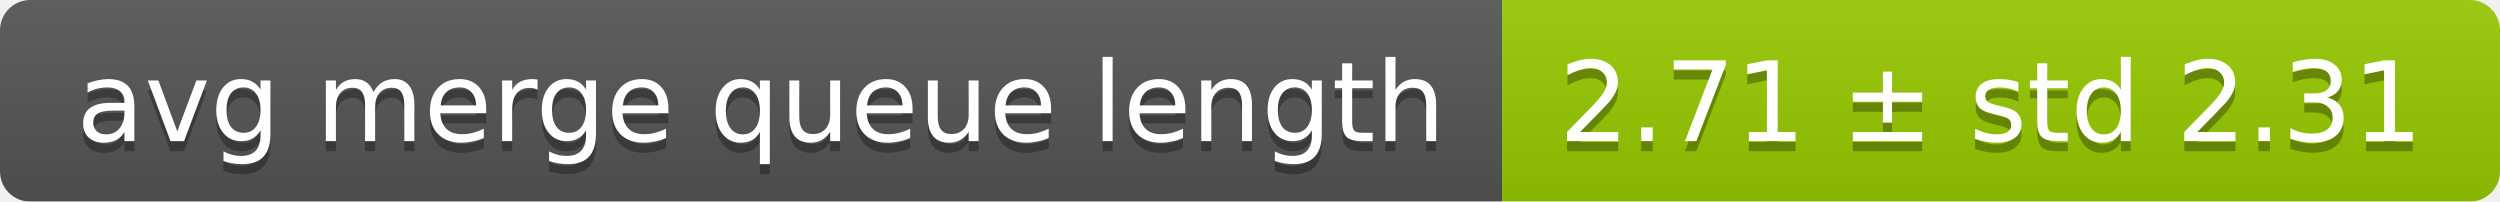
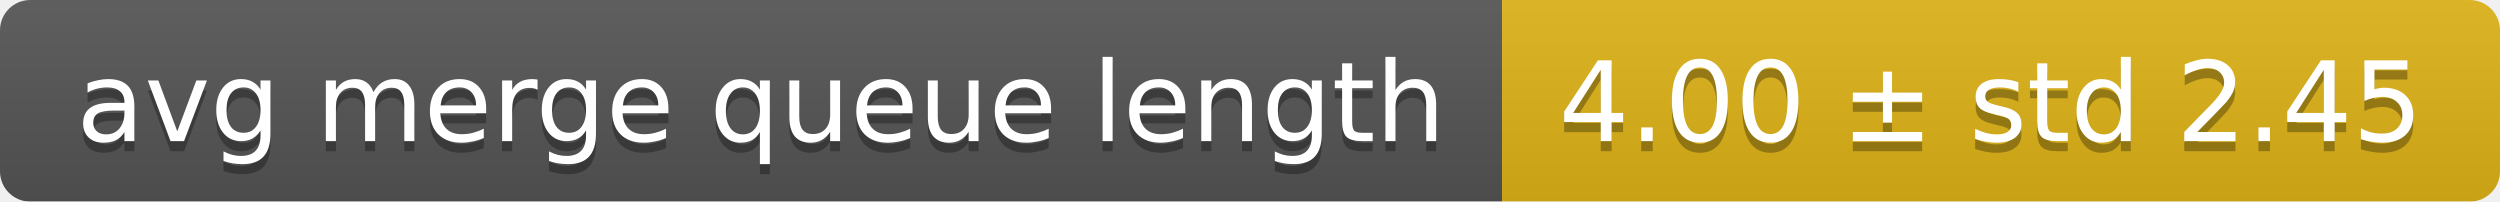
<svg xmlns="http://www.w3.org/2000/svg" width="248" height="20">
  <linearGradient id="smooth" x2="0" y2="100%">
    <stop offset="0" stop-color="#bbb" stop-opacity=".1" />
    <stop offset="1" stop-opacity=".1" />
  </linearGradient>
  <mask id="round">
    <rect width="248" height="20" rx="3" fill="#fff" />
  </mask>
  <g mask="url(#round)">
    <rect width="149" height="20" fill="#555" />
-     <rect x="149" width="99" height="20" fill="#97ca00" />
+     <rect x="149" width="99" height="20" fill="#dfb317" />
    <rect width="248" height="20" fill="url(#smooth)" />
  </g>
  <g fill="#fff" text-anchor="middle" font-family="DejaVu Sans,Verdana,Geneva,sans-serif" font-size="11">
    <text x="75.5" y="15" fill="#010101" fill-opacity=".3">avg merge queue length</text>
    <text x="75.5" y="14">avg merge queue length</text>
-     <text x="197.5" y="15" fill="#010101" fill-opacity=".3">2.71 ± std 2.31</text>
-     <text x="197.5" y="14">2.71 ± std 2.31</text>
+     <text x="197.5" y="15" fill="#010101" fill-opacity=".3">4.00 ± std 2.45</text>
+     <text x="197.5" y="14">4.00 ± std 2.45</text>
  </g>
</svg>
